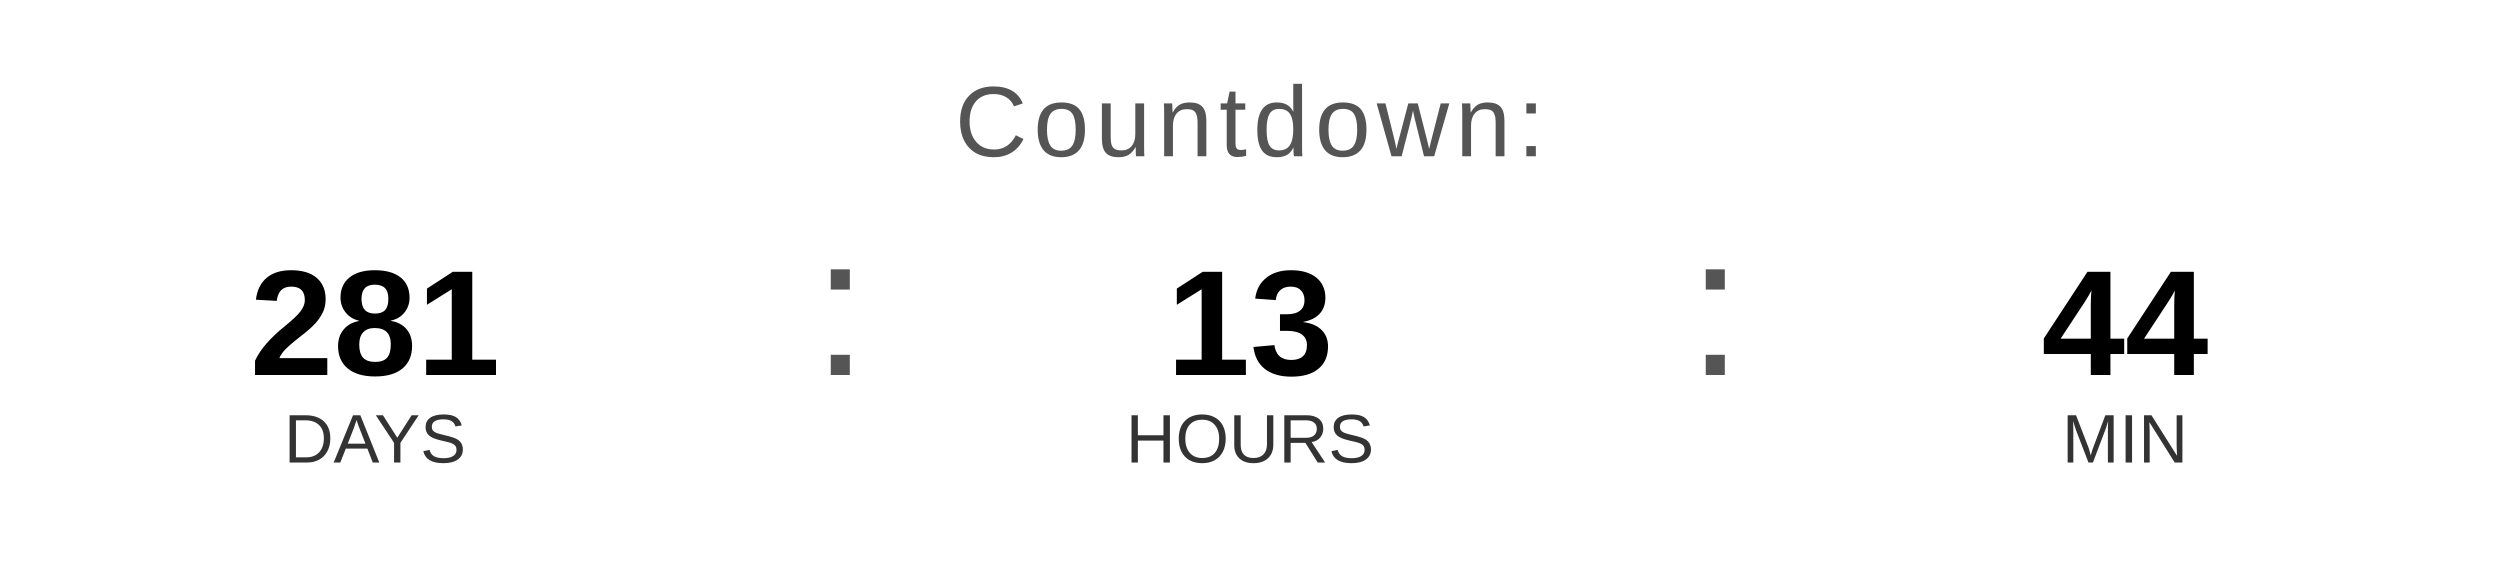
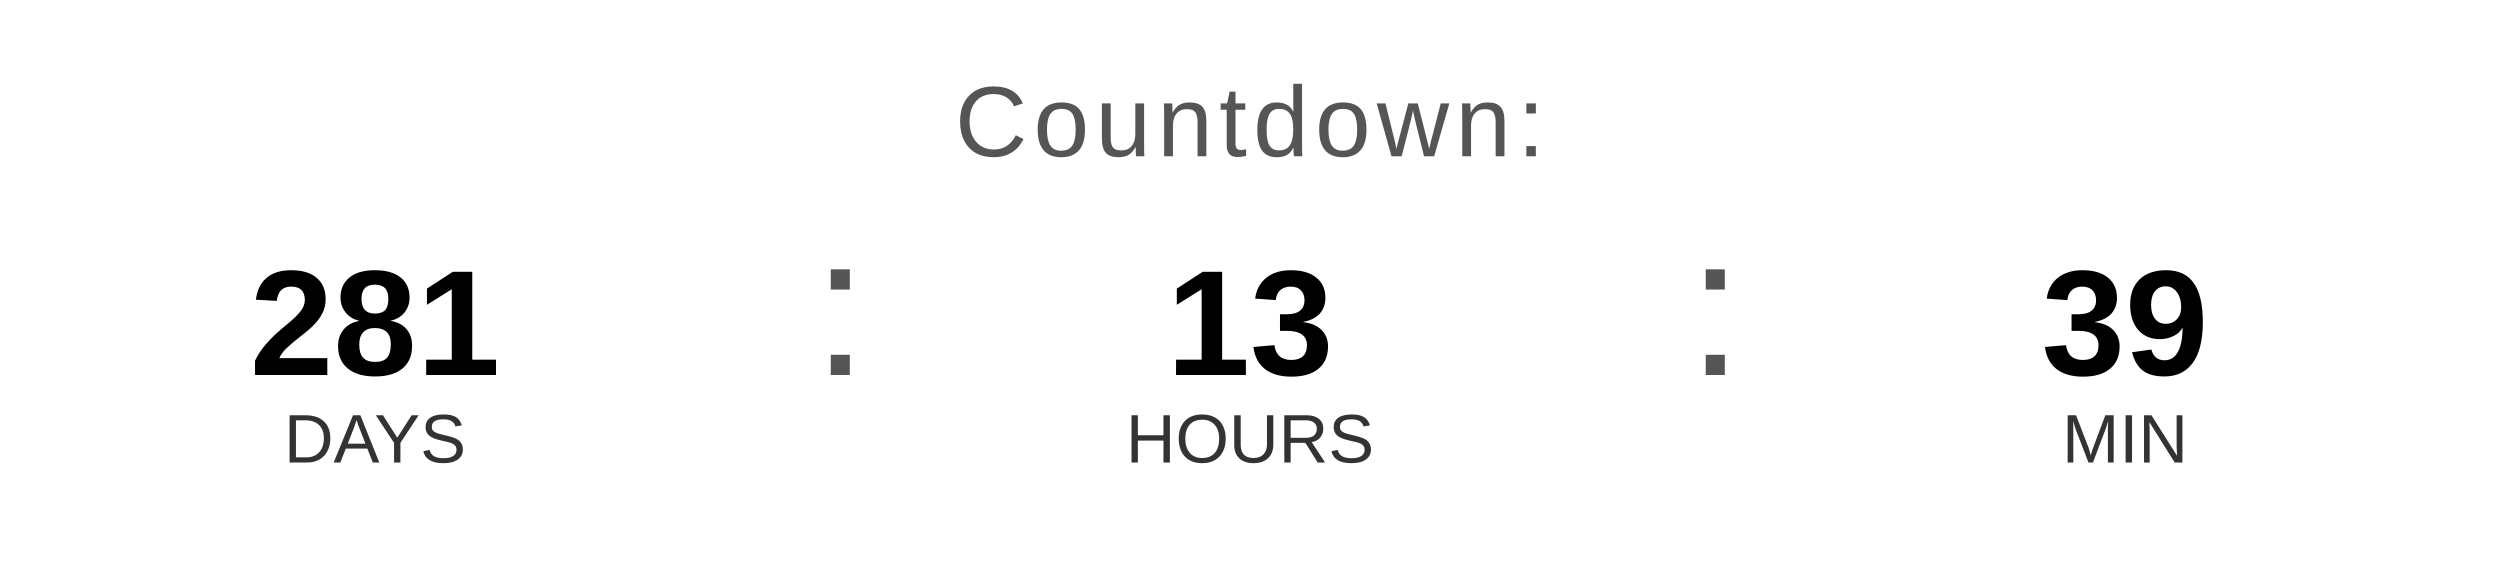
<svg xmlns="http://www.w3.org/2000/svg" width="400" height="90" viewBox="0 0 400 90">
  <text x="200" y="25" font-family="Arial, Helvetica, sans-serif" font-size="16" fill="#555555" text-anchor="middle" letter-spacing="1">
    Countdown:
  </text>
  <text x="60" y="60" font-family="Arial, Helvetica, sans-serif" font-size="24" font-weight="bold" fill="#000000" text-anchor="middle">281</text>
  <text x="60" y="74" font-family="Arial, Helvetica, sans-serif" font-size="11" fill="#333333" text-anchor="middle">DAYS</text>
  <text x="130" y="60" font-family="Arial, sans-serif" font-size="32" fill="#555555">:</text>
  <text x="200" y="60" font-family="Arial, Helvetica, sans-serif" font-size="24" font-weight="bold" fill="#000000" text-anchor="middle">13</text>
  <text x="200" y="74" font-family="Arial, Helvetica, sans-serif" font-size="11" fill="#333333" text-anchor="middle">HOURS</text>
  <text x="270" y="60" font-family="Arial, sans-serif" font-size="32" fill="#555555">:</text>
-   <text x="340" y="60" font-family="Arial, Helvetica, sans-serif" font-size="24" font-weight="bold" fill="#000000" text-anchor="middle">44</text>
+   <text x="340" y="60" font-family="Arial, Helvetica, sans-serif" font-size="24" font-weight="bold" fill="#000000" text-anchor="middle">39</text>
  <text x="340" y="74" font-family="Arial, Helvetica, sans-serif" font-size="11" fill="#333333" text-anchor="middle">MIN</text>
</svg>
